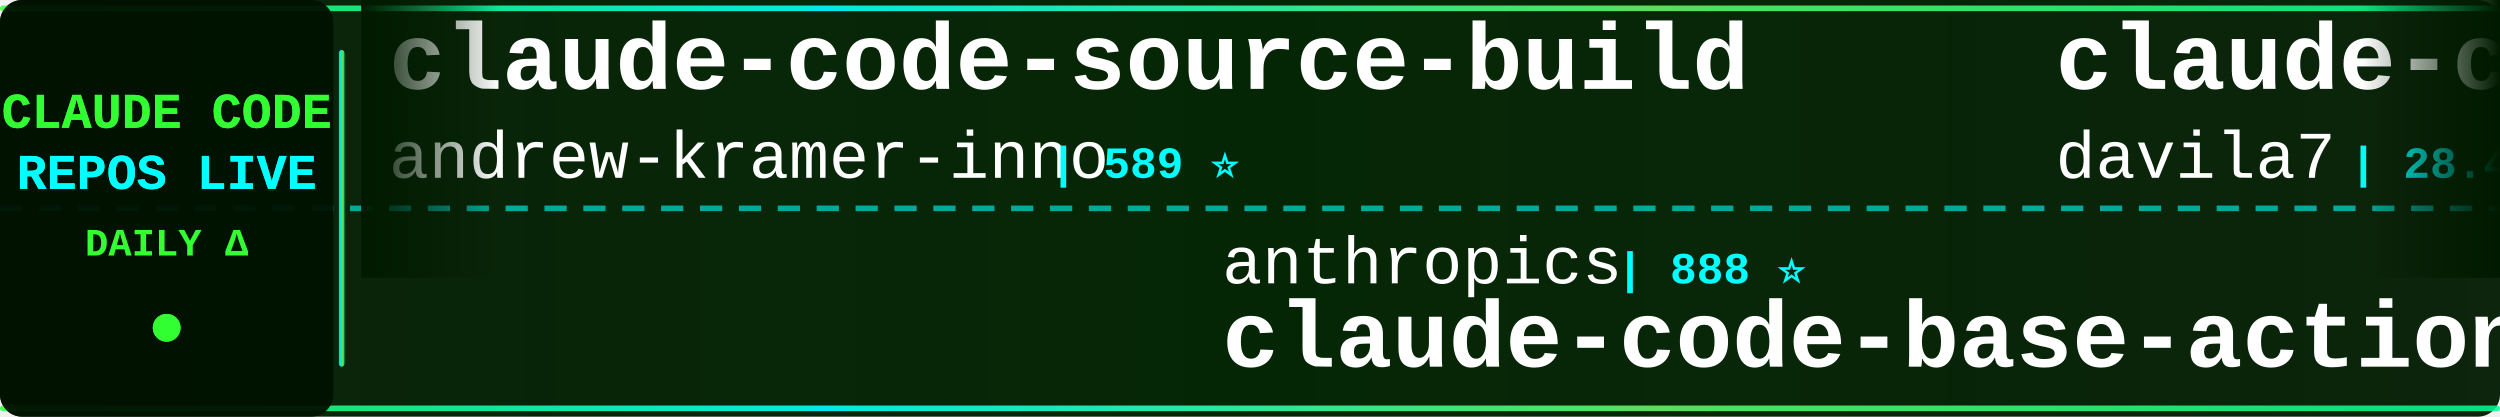
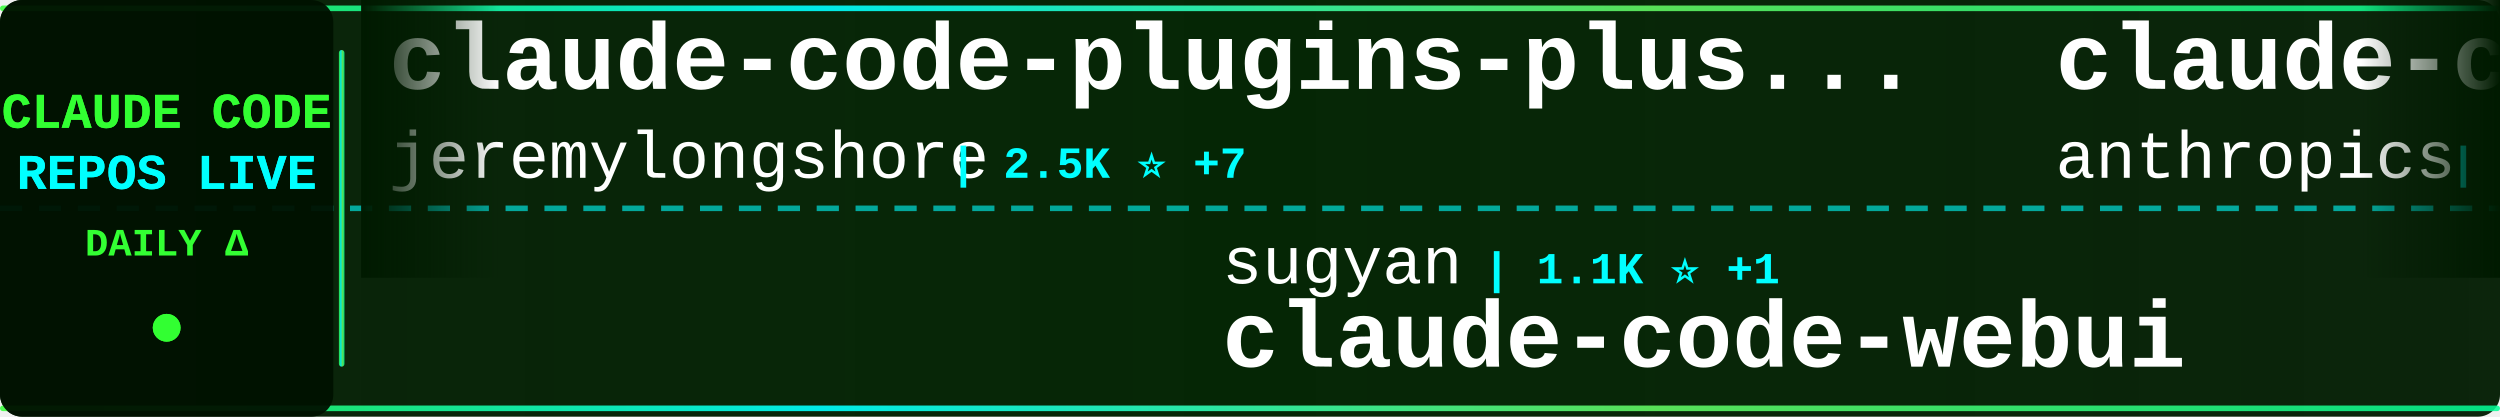
<svg xmlns="http://www.w3.org/2000/svg" width="900" height="150">
  <defs>
    <linearGradient id="tickerBg" x1="0%" y1="0%" x2="100%" y2="0%">
      <stop offset="0%" style="stop-color:#001a00;stop-opacity:0.95" />
      <stop offset="50%" style="stop-color:#002200;stop-opacity:0.98" />
      <stop offset="100%" style="stop-color:#001a00;stop-opacity:0.95" />
    </linearGradient>
    <linearGradient id="borderGrad" x1="0%" y1="0%" x2="100%" y2="0%">
      <stop offset="0%" style="stop-color:#33ff33;stop-opacity:0.85">
        <animate attributeName="stop-opacity" values="0.85;1;0.85" dur="2s" repeatCount="indefinite" />
      </stop>
      <stop offset="33%" style="stop-color:#00ffff;stop-opacity:0.9">
        <animate attributeName="stop-opacity" values="0.9;1;0.9" dur="2.2s" repeatCount="indefinite" />
      </stop>
      <stop offset="66%" style="stop-color:#66ff66;stop-opacity:0.85">
        <animate attributeName="stop-opacity" values="0.85;1;0.85" dur="1.8s" repeatCount="indefinite" />
      </stop>
      <stop offset="100%" style="stop-color:#00ff99;stop-opacity:0.85">
        <animate attributeName="stop-opacity" values="0.85;1;0.85" dur="2s" repeatCount="indefinite" />
      </stop>
    </linearGradient>
    <filter id="textGlow">
      <feGaussianBlur stdDeviation="0.1" result="coloredBlur" />
      <feMerge>
        <feMergeNode in="coloredBlur" />
        <feMergeNode in="SourceGraphic" />
      </feMerge>
    </filter>
    <filter id="metricGlow">
      <feGaussianBlur stdDeviation="0.2" result="coloredBlur" />
      <feMerge>
        <feMergeNode in="coloredBlur" />
        <feMergeNode in="SourceGraphic" />
      </feMerge>
    </filter>
    <linearGradient id="leftFade" x1="0%" y1="0%" x2="100%" y2="0%">
      <stop offset="0%" style="stop-color:#001a00;stop-opacity:1" />
      <stop offset="100%" style="stop-color:#001a00;stop-opacity:0" />
    </linearGradient>
    <linearGradient id="rightFade" x1="0%" y1="0%" x2="100%" y2="0%">
      <stop offset="0%" style="stop-color:#001a00;stop-opacity:0" />
      <stop offset="100%" style="stop-color:#001a00;stop-opacity:1" />
    </linearGradient>
  </defs>
  <rect width="900" height="150" fill="url(#tickerBg)" rx="8" />
  <rect x="0" y="2" width="900" height="2" fill="url(#borderGrad)" rx="1" />
  <rect x="0" y="146" width="900" height="2" fill="url(#borderGrad)" rx="1" />
  <line x1="0" y1="75" x2="900" y2="75" stroke="#00ffff" stroke-width="2" stroke-dasharray="8 6" opacity="0.6" />
  <rect x="0" y="0" width="120" height="150" fill="#001100" opacity="0.95" rx="8" />
  <text x="60" y="46" font-family="'Courier New', monospace" font-size="18" font-weight="bold" fill="#33ff33" text-anchor="middle" filter="url(#textGlow)">
    CLAUDE CODE
  </text>
  <text x="60" y="68" font-family="'Courier New', monospace" font-size="18" font-weight="bold" fill="#00ffff" text-anchor="middle" filter="url(#textGlow)">
    REPOS LIVE
  </text>
  <text x="60" y="92" font-family="'Courier New', monospace" font-size="14" font-weight="bold" fill="#33ff33" text-anchor="middle">
    DAILY Δ
  </text>
  <circle cx="60" cy="118" r="5" fill="#33ff33" filter="url(#metricGlow)">
    <animate attributeName="r" values="4;6;4" dur="1.5s" repeatCount="indefinite" />
    <animate attributeName="opacity" values="0.6;1;0.6" dur="1.5s" repeatCount="indefinite" />
  </circle>
  <rect x="122" y="18" width="2" height="114" fill="url(#borderGrad)" rx="1" />
  <clipPath id="tickerClip">
    <rect x="130" y="0" width="770" height="150" />
  </clipPath>
  <g clip-path="url(#tickerClip)">
    <g id="tickerItems">
      <animateTransform attributeName="transform" attributeType="XML" type="translate" from="0 0" to="-3000 0" dur="54s" repeatCount="indefinite" />
      <g transform="translate(0, 0)">
-         <text x="140" y="32" font-family="'Courier New', monospace" font-size="34" font-weight="bold" fill="#ffffff">claude-code-source-build</text>
-         <text x="140" y="64" font-family="'Courier New', monospace" font-size="24" font-weight="normal" fill="#ffffff" opacity="1.0">andrew-kramer-inno</text>
-         <text x="378" y="64" font-family="'Courier New', monospace" font-size="16" font-weight="bold" fill="#00ffff"> | 589 ⭐</text>
+         <text x="140" y="32" font-family="'Courier New', monospace" font-size="34" font-weight="bold" fill="#ffffff">claude-code-plugins-plus...</text>
+         <text x="140" y="64" font-family="'Courier New', monospace" font-size="24" font-weight="normal" fill="#ffffff" opacity="1.0">jeremylongshore</text>
+         <text x="342" y="64" font-family="'Courier New', monospace" font-size="16" font-weight="bold" fill="#00ffff"> | 2.5K ⭐ +7</text>
      </g>
      <g transform="translate(300, 0)">
-         <text x="140" y="102" font-family="'Courier New', monospace" font-size="24" font-weight="normal" fill="#ffffff" opacity="1.0">anthropics</text>
-         <text x="282" y="102" font-family="'Courier New', monospace" font-size="16" font-weight="bold" fill="#00ffff"> | 888 ⭐</text>
-         <text x="140" y="132" font-family="'Courier New', monospace" font-size="34" font-weight="bold" fill="#ffffff">claude-code-base-action</text>
+         <text x="140" y="102" font-family="'Courier New', monospace" font-size="24" font-weight="normal" fill="#ffffff" opacity="1.0">sugyan</text>
+         <text x="234" y="102" font-family="'Courier New', monospace" font-size="16" font-weight="bold" fill="#00ffff"> | 1.1K ⭐ +1</text>
+         <text x="140" y="132" font-family="'Courier New', monospace" font-size="34" font-weight="bold" fill="#ffffff">claude-code-webui</text>
      </g>
      <g transform="translate(600, 0)">
-         <text x="140" y="32" font-family="'Courier New', monospace" font-size="34" font-weight="bold" fill="#ffffff">claude-code-templates</text>
-         <text x="140" y="64" font-family="'Courier New', monospace" font-size="24" font-weight="normal" fill="#ffffff" opacity="1.0">davila7</text>
-         <text x="246" y="64" font-family="'Courier New', monospace" font-size="16" font-weight="bold" fill="#00ffff"> | 28.4K ⭐ +18</text>
+         <text x="140" y="32" font-family="'Courier New', monospace" font-size="34" font-weight="bold" fill="#ffffff">claude-code-security-rev...</text>
+         <text x="140" y="64" font-family="'Courier New', monospace" font-size="24" font-weight="normal" fill="#ffffff" opacity="1.0">anthropics</text>
+         <text x="282" y="64" font-family="'Courier New', monospace" font-size="16" font-weight="bold" fill="#00ffff"> | 5.4K ⭐ +18</text>
      </g>
      <g transform="translate(900, 0)">
-         <text x="140" y="102" font-family="'Courier New', monospace" font-size="24" font-weight="normal" fill="#ffffff" opacity="1.0">ChinaSiro</text>
-         <text x="270" y="102" font-family="'Courier New', monospace" font-size="16" font-weight="bold" fill="#00ffff"> | 9.5K ⭐ +3</text>
-         <text x="140" y="132" font-family="'Courier New', monospace" font-size="34" font-weight="bold" fill="#ffffff">claude-code-sourcemap</text>
+         <text x="140" y="102" font-family="'Courier New', monospace" font-size="24" font-weight="normal" fill="#ffffff" opacity="1.0">disler</text>
+         <text x="234" y="102" font-family="'Courier New', monospace" font-size="16" font-weight="bold" fill="#00ffff"> | 1.4K ⭐ +4</text>
+         <text x="140" y="132" font-family="'Courier New', monospace" font-size="34" font-weight="bold" fill="#ffffff">pi-vs-claude-code</text>
      </g>
      <g transform="translate(1200, 0)">
-         <text x="140" y="32" font-family="'Courier New', monospace" font-size="34" font-weight="bold" fill="#ffffff">claude-code-prompts</text>
-         <text x="140" y="64" font-family="'Courier New', monospace" font-size="24" font-weight="normal" fill="#ffffff" opacity="1.0">repowise-dev</text>
-         <text x="306" y="64" font-family="'Courier New', monospace" font-size="16" font-weight="bold" fill="#00ffff"> | 1.1K ⭐ +3</text>
+         <text x="140" y="32" font-family="'Courier New', monospace" font-size="34" font-weight="bold" fill="#ffffff">claude-howto</text>
+         <text x="140" y="64" font-family="'Courier New', monospace" font-size="24" font-weight="normal" fill="#ffffff" opacity="1.0">luongnv89</text>
+         <text x="270" y="64" font-family="'Courier New', monospace" font-size="16" font-weight="bold" fill="#00ffff"> | 39.0K ⭐ +89</text>
      </g>
      <g transform="translate(1500, 0)">
-         <text x="140" y="102" font-family="'Courier New', monospace" font-size="24" font-weight="normal" fill="#ffffff" opacity="1.0">wanshuiyin</text>
-         <text x="282" y="102" font-family="'Courier New', monospace" font-size="16" font-weight="bold" fill="#00ffff"> | 12.8K ⭐ +44</text>
-         <text x="140" y="132" font-family="'Courier New', monospace" font-size="34" font-weight="bold" fill="#ffffff">Auto-claude-code-researc...</text>
+         <text x="140" y="102" font-family="'Courier New', monospace" font-size="24" font-weight="normal" fill="#ffffff" opacity="1.0">Pimzino</text>
+         <text x="246" y="102" font-family="'Courier New', monospace" font-size="16" font-weight="bold" fill="#00ffff"> | 3.8K ⭐ +2</text>
+         <text x="140" y="132" font-family="'Courier New', monospace" font-size="34" font-weight="bold" fill="#ffffff">claude-code-spec-workflo...</text>
      </g>
      <g transform="translate(1800, 0)">
-         <text x="140" y="32" font-family="'Courier New', monospace" font-size="34" font-weight="bold" fill="#ffffff">claude-code-local</text>
-         <text x="140" y="64" font-family="'Courier New', monospace" font-size="24" font-weight="normal" fill="#ffffff" opacity="1.0">nicedreamzapp</text>
-         <text x="318" y="64" font-family="'Courier New', monospace" font-size="16" font-weight="bold" fill="#00ffff"> | 2.9K ⭐ +5</text>
+         <text x="140" y="32" font-family="'Courier New', monospace" font-size="34" font-weight="bold" fill="#ffffff">claude-code-proxy</text>
+         <text x="140" y="64" font-family="'Courier New', monospace" font-size="24" font-weight="normal" fill="#ffffff" opacity="1.0">1rgs</text>
+         <text x="210" y="64" font-family="'Courier New', monospace" font-size="16" font-weight="bold" fill="#00ffff"> | 3.7K ⭐ +4</text>
      </g>
      <g transform="translate(2100, 0)">
-         <text x="140" y="102" font-family="'Courier New', monospace" font-size="24" font-weight="normal" fill="#ffffff" opacity="1.0">anthropics</text>
-         <text x="282" y="102" font-family="'Courier New', monospace" font-size="16" font-weight="bold" fill="#00ffff"> | 8.2K ⭐ +12</text>
-         <text x="140" y="132" font-family="'Courier New', monospace" font-size="34" font-weight="bold" fill="#ffffff">claude-code-action</text>
+         <text x="140" y="102" font-family="'Courier New', monospace" font-size="24" font-weight="normal" fill="#ffffff" opacity="1.0">zstmfhy</text>
+         <text x="246" y="102" font-family="'Courier New', monospace" font-size="16" font-weight="bold" fill="#00ffff"> | 190 ⭐</text>
+         <text x="140" y="132" font-family="'Courier New', monospace" font-size="34" font-weight="bold" fill="#ffffff">Claude-code</text>
      </g>
      <g transform="translate(2400, 0)">
-         <text x="140" y="32" font-family="'Courier New', monospace" font-size="34" font-weight="bold" fill="#ffffff">claude-code-webui</text>
-         <text x="140" y="64" font-family="'Courier New', monospace" font-size="24" font-weight="normal" fill="#ffffff" opacity="1.0">sugyan</text>
-         <text x="234" y="64" font-family="'Courier New', monospace" font-size="16" font-weight="bold" fill="#00ffff"> | 1.1K ⭐ +1</text>
+         <text x="140" y="32" font-family="'Courier New', monospace" font-size="34" font-weight="bold" fill="#ffffff">awesome-claude-code-suba...</text>
+         <text x="140" y="64" font-family="'Courier New', monospace" font-size="24" font-weight="normal" fill="#ffffff" opacity="1.0">VoltAgent</text>
+         <text x="270" y="64" font-family="'Courier New', monospace" font-size="16" font-weight="bold" fill="#00ffff"> | 22.6K ⭐ +55</text>
      </g>
      <g transform="translate(2700, 0)">
-         <text x="140" y="102" font-family="'Courier New', monospace" font-size="24" font-weight="normal" fill="#ffffff" opacity="1.0">luyao618</text>
-         <text x="258" y="102" font-family="'Courier New', monospace" font-size="16" font-weight="bold" fill="#00ffff"> | 1.6K ⭐ +3</text>
-         <text x="140" y="132" font-family="'Courier New', monospace" font-size="34" font-weight="bold" fill="#ffffff">Claude-Code-Source-Study</text>
+         <text x="140" y="102" font-family="'Courier New', monospace" font-size="24" font-weight="normal" fill="#ffffff" opacity="1.0">Cranot</text>
+         <text x="234" y="102" font-family="'Courier New', monospace" font-size="16" font-weight="bold" fill="#00ffff"> | 2.8K ⭐ +2</text>
+         <text x="140" y="132" font-family="'Courier New', monospace" font-size="34" font-weight="bold" fill="#ffffff">claude-code-guide</text>
      </g>
      <g transform="translate(3000, 0)">
-         <text x="140" y="32" font-family="'Courier New', monospace" font-size="34" font-weight="bold" fill="#ffffff">claude-code-source-build</text>
-         <text x="140" y="64" font-family="'Courier New', monospace" font-size="24" font-weight="normal" fill="#ffffff" opacity="1.0">andrew-kramer-inno</text>
-         <text x="378" y="64" font-family="'Courier New', monospace" font-size="16" font-weight="bold" fill="#00ffff"> | 589 ⭐</text>
+         <text x="140" y="32" font-family="'Courier New', monospace" font-size="34" font-weight="bold" fill="#ffffff">claude-code-plugins-plus...</text>
+         <text x="140" y="64" font-family="'Courier New', monospace" font-size="24" font-weight="normal" fill="#ffffff" opacity="1.0">jeremylongshore</text>
+         <text x="342" y="64" font-family="'Courier New', monospace" font-size="16" font-weight="bold" fill="#00ffff"> | 2.5K ⭐ +7</text>
      </g>
      <g transform="translate(3300, 0)">
-         <text x="140" y="102" font-family="'Courier New', monospace" font-size="24" font-weight="normal" fill="#ffffff" opacity="1.0">anthropics</text>
-         <text x="282" y="102" font-family="'Courier New', monospace" font-size="16" font-weight="bold" fill="#00ffff"> | 888 ⭐</text>
-         <text x="140" y="132" font-family="'Courier New', monospace" font-size="34" font-weight="bold" fill="#ffffff">claude-code-base-action</text>
+         <text x="140" y="102" font-family="'Courier New', monospace" font-size="24" font-weight="normal" fill="#ffffff" opacity="1.0">sugyan</text>
+         <text x="234" y="102" font-family="'Courier New', monospace" font-size="16" font-weight="bold" fill="#00ffff"> | 1.1K ⭐ +1</text>
+         <text x="140" y="132" font-family="'Courier New', monospace" font-size="34" font-weight="bold" fill="#ffffff">claude-code-webui</text>
      </g>
      <g transform="translate(3600, 0)">
-         <text x="140" y="32" font-family="'Courier New', monospace" font-size="34" font-weight="bold" fill="#ffffff">claude-code-templates</text>
-         <text x="140" y="64" font-family="'Courier New', monospace" font-size="24" font-weight="normal" fill="#ffffff" opacity="1.0">davila7</text>
-         <text x="246" y="64" font-family="'Courier New', monospace" font-size="16" font-weight="bold" fill="#00ffff"> | 28.4K ⭐ +18</text>
+         <text x="140" y="32" font-family="'Courier New', monospace" font-size="34" font-weight="bold" fill="#ffffff">claude-code-security-rev...</text>
+         <text x="140" y="64" font-family="'Courier New', monospace" font-size="24" font-weight="normal" fill="#ffffff" opacity="1.0">anthropics</text>
+         <text x="282" y="64" font-family="'Courier New', monospace" font-size="16" font-weight="bold" fill="#00ffff"> | 5.4K ⭐ +18</text>
      </g>
      <g transform="translate(3900, 0)">
-         <text x="140" y="102" font-family="'Courier New', monospace" font-size="24" font-weight="normal" fill="#ffffff" opacity="1.0">ChinaSiro</text>
-         <text x="270" y="102" font-family="'Courier New', monospace" font-size="16" font-weight="bold" fill="#00ffff"> | 9.5K ⭐ +3</text>
-         <text x="140" y="132" font-family="'Courier New', monospace" font-size="34" font-weight="bold" fill="#ffffff">claude-code-sourcemap</text>
+         <text x="140" y="102" font-family="'Courier New', monospace" font-size="24" font-weight="normal" fill="#ffffff" opacity="1.0">disler</text>
+         <text x="234" y="102" font-family="'Courier New', monospace" font-size="16" font-weight="bold" fill="#00ffff"> | 1.4K ⭐ +4</text>
+         <text x="140" y="132" font-family="'Courier New', monospace" font-size="34" font-weight="bold" fill="#ffffff">pi-vs-claude-code</text>
      </g>
    </g>
  </g>
  <rect x="130" y="0" width="50" height="100" fill="url(#leftFade)" />
  <rect x="850" y="0" width="50" height="100" fill="url(#rightFade)" />
</svg>
